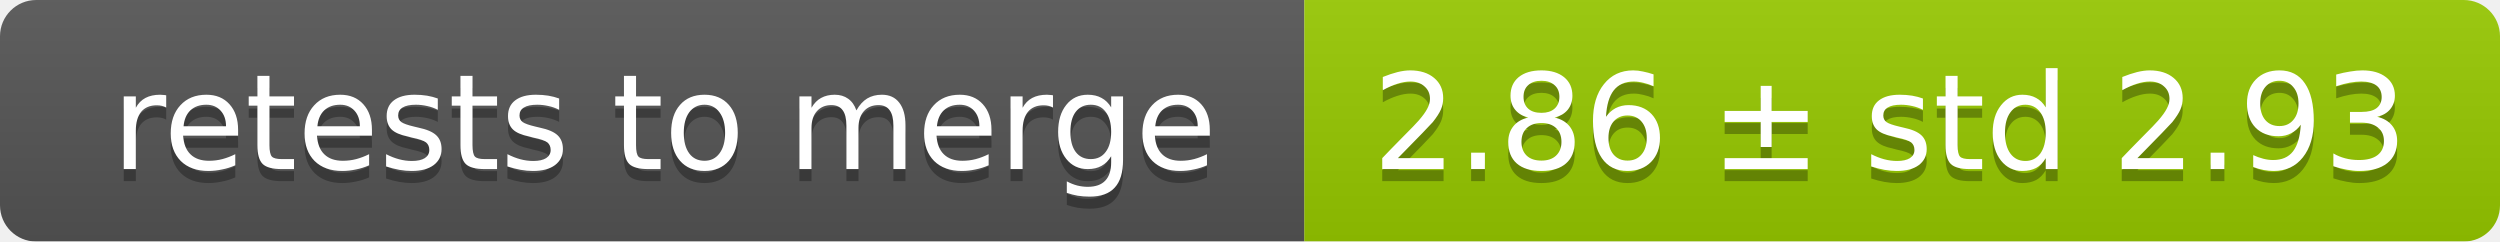
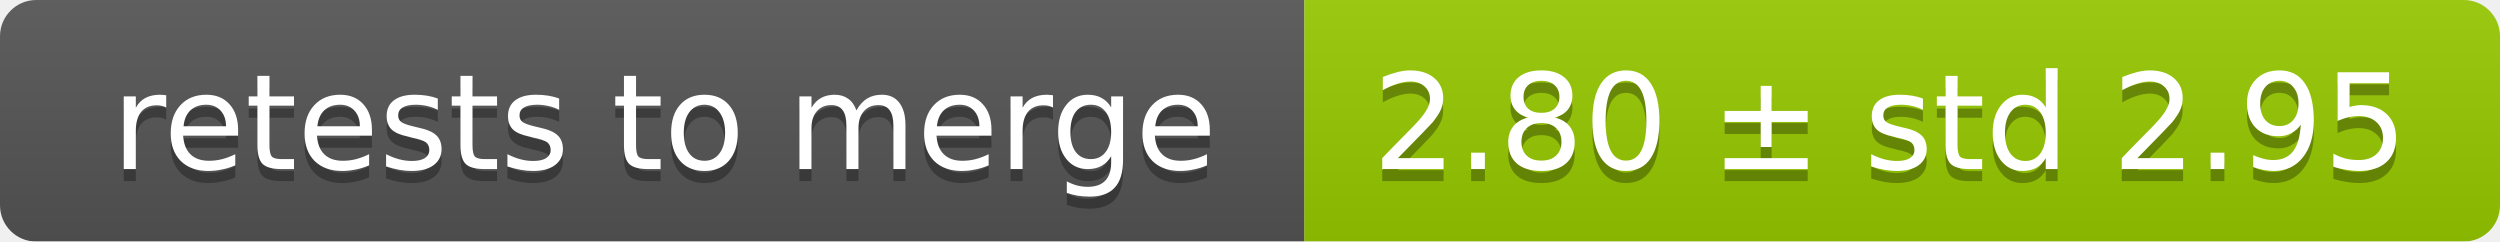
<svg xmlns="http://www.w3.org/2000/svg" width="207" height="20">
  <linearGradient id="smooth" x2="0" y2="100%">
    <stop offset="0" stop-color="#bbb" stop-opacity=".1" />
    <stop offset="1" stop-opacity=".1" />
  </linearGradient>
  <mask id="round">
    <rect width="207" height="20" rx="3" fill="#fff" />
  </mask>
  <g mask="url(#round)">
    <rect width="108" height="20" fill="#555" />
    <rect x="108" width="99" height="20" fill="#97ca00" />
    <rect width="207" height="20" fill="url(#smooth)" />
  </g>
  <g fill="#fff" text-anchor="middle" font-family="DejaVu Sans,Verdana,Geneva,sans-serif" font-size="11">
    <text x="55" y="15" fill="#010101" fill-opacity=".3">retests to merge</text>
    <text x="55" y="14">retests to merge</text>
-     <text x="156.5" y="15" fill="#010101" fill-opacity=".3">2.86 ± std 2.93</text>
-     <text x="156.5" y="14">2.86 ± std 2.93</text>
+     <text x="156.5" y="15" fill="#010101" fill-opacity=".3">2.80 ± std 2.95</text>
+     <text x="156.5" y="14">2.80 ± std 2.95</text>
  </g>
</svg>
